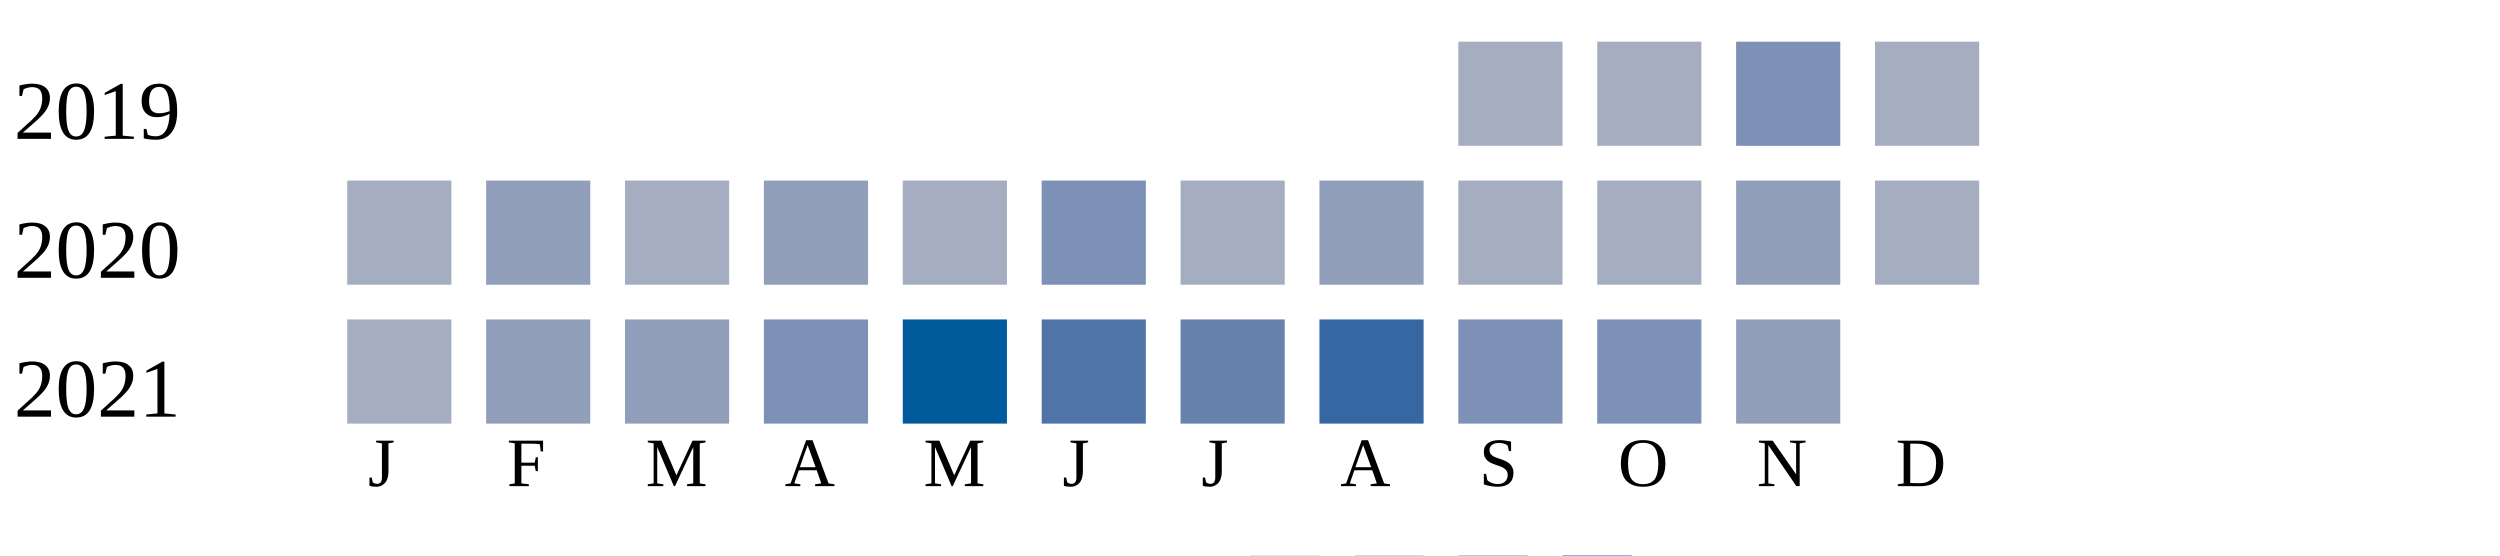
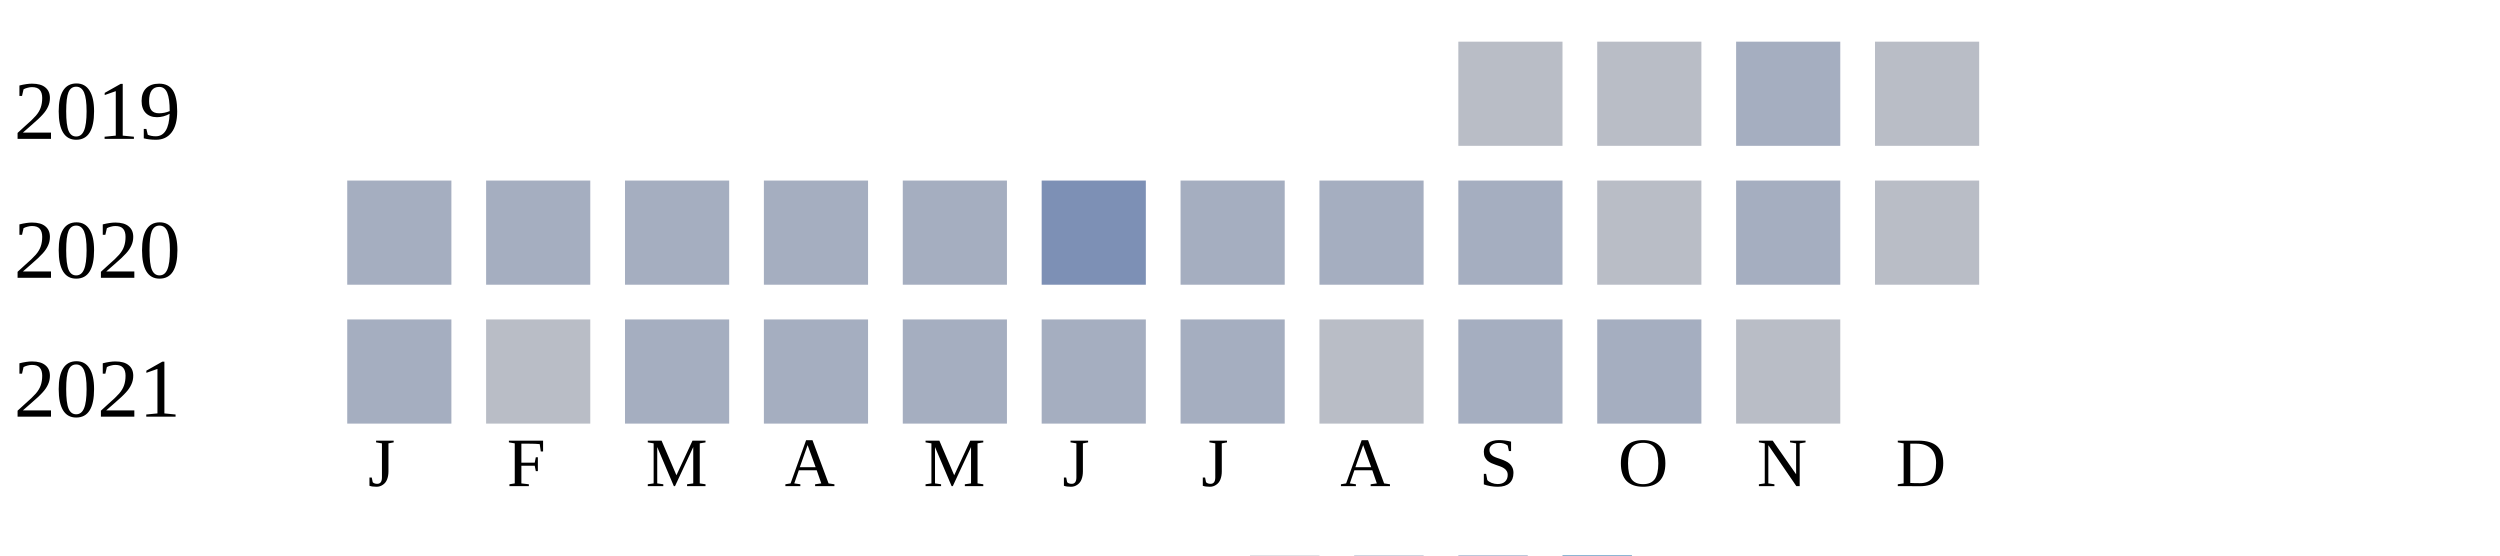
<svg xmlns="http://www.w3.org/2000/svg" width="360" height="80">
  <g transform="translate(0 0)">
    <text x="2" y="20">2019</text>
-     <rect x="210" y="6" width="15" height="15" fill="#a5aec0" />
-     <rect x="230" y="6" width="15" height="15" fill="#a5aec0" />
-     <rect x="250" y="6" width="15" height="15" fill="#7d90b5" />
-     <rect x="270" y="6" width="15" height="15" fill="#a5aec0" />
+     <rect x="210" y="6" width="15" height="15" fill="#b9bdc6" />
+     <rect x="230" y="6" width="15" height="15" fill="#b9bdc6" />
+     <rect x="250" y="6" width="15" height="15" fill="#a5aec0" />
+     <rect x="270" y="6" width="15" height="15" fill="#b9bdc6" />
  </g>
  <g transform="translate(0 20)">
    <text x="2" y="20">2020</text>
    <rect x="50" y="6" width="15" height="15" fill="#a5aec0" />
-     <rect x="70" y="6" width="15" height="15" fill="#919fba" />
+     <rect x="70" y="6" width="15" height="15" fill="#a5aec0" />
    <rect x="90" y="6" width="15" height="15" fill="#a5aec0" />
-     <rect x="110" y="6" width="15" height="15" fill="#919fba" />
+     <rect x="110" y="6" width="15" height="15" fill="#a5aec0" />
    <rect x="130" y="6" width="15" height="15" fill="#a5aec0" />
    <rect x="150" y="6" width="15" height="15" fill="#7d90b5" />
    <rect x="170" y="6" width="15" height="15" fill="#a5aec0" />
-     <rect x="190" y="6" width="15" height="15" fill="#919fba" />
+     <rect x="190" y="6" width="15" height="15" fill="#a5aec0" />
    <rect x="210" y="6" width="15" height="15" fill="#a5aec0" />
-     <rect x="230" y="6" width="15" height="15" fill="#a5aec0" />
-     <rect x="250" y="6" width="15" height="15" fill="#919fba" />
-     <rect x="270" y="6" width="15" height="15" fill="#a5aec0" />
+     <rect x="230" y="6" width="15" height="15" fill="#b9bdc6" />
+     <rect x="250" y="6" width="15" height="15" fill="#a5aec0" />
+     <rect x="270" y="6" width="15" height="15" fill="#b9bdc6" />
  </g>
  <g transform="translate(0 40)">
    <text x="2" y="20">2021</text>
    <rect x="50" y="6" width="15" height="15" fill="#a5aec0" />
-     <rect x="70" y="6" width="15" height="15" fill="#919fba" />
-     <rect x="90" y="6" width="15" height="15" fill="#919fba" />
-     <rect x="110" y="6" width="15" height="15" fill="#7d90b5" />
-     <rect x="130" y="6" width="15" height="15" fill="#005a9c" />
-     <rect x="150" y="6" width="15" height="15" fill="#5174a8" />
-     <rect x="170" y="6" width="15" height="15" fill="#6882ae" />
-     <rect x="190" y="6" width="15" height="15" fill="#3667a2" />
-     <rect x="210" y="6" width="15" height="15" fill="#7d90b5" />
-     <rect x="230" y="6" width="15" height="15" fill="#7d90b5" />
-     <rect x="250" y="6" width="15" height="15" fill="#919fba" />
+     <rect x="70" y="6" width="15" height="15" fill="#b9bdc6" />
+     <rect x="90" y="6" width="15" height="15" fill="#a5aec0" />
+     <rect x="110" y="6" width="15" height="15" fill="#a5aec0" />
+     <rect x="130" y="6" width="15" height="15" fill="#a5aec0" />
+     <rect x="150" y="6" width="15" height="15" fill="#a5aec0" />
+     <rect x="170" y="6" width="15" height="15" fill="#a5aec0" />
+     <rect x="190" y="6" width="15" height="15" fill="#b9bdc6" />
+     <rect x="210" y="6" width="15" height="15" fill="#a5aec0" />
+     <rect x="230" y="6" width="15" height="15" fill="#a5aec0" />
+     <rect x="250" y="6" width="15" height="15" fill="#b9bdc6" />
  </g>
  <text style="font-size: 10px; text-align: center" x="53" y="70">J</text>
  <text style="font-size: 10px; text-align: center" x="73" y="70">F</text>
  <text style="font-size: 10px; text-align: center" x="93" y="70">M</text>
  <text style="font-size: 10px; text-align: center" x="113" y="70">A</text>
  <text style="font-size: 10px; text-align: center" x="133" y="70">M</text>
  <text style="font-size: 10px; text-align: center" x="153" y="70">J</text>
  <text style="font-size: 10px; text-align: center" x="173" y="70">J</text>
  <text style="font-size: 10px; text-align: center" x="193" y="70">A</text>
  <text style="font-size: 10px; text-align: center" x="213" y="70">S</text>
  <text style="font-size: 10px; text-align: center" x="233" y="70">O</text>
  <text style="font-size: 10px; text-align: center" x="253" y="70">N</text>
  <text style="font-size: 10px; text-align: center" x="273" y="70">D</text>
  <text style="font-size: 10px;" x="155" y="89">Less</text>
  <rect fill="#b9bdc6" width="10" height="10" x="180" y="80" />
  <rect fill="#919fba" width="10" height="10" x="195" y="80" />
  <rect fill="#6882ae" width="10" height="10" x="210" y="80" />
  <rect fill="#005a9c" width="10" height="10" x="225" y="80" />
  <text x="240" y="89" style="font-size: 10px;">More</text>
</svg>
